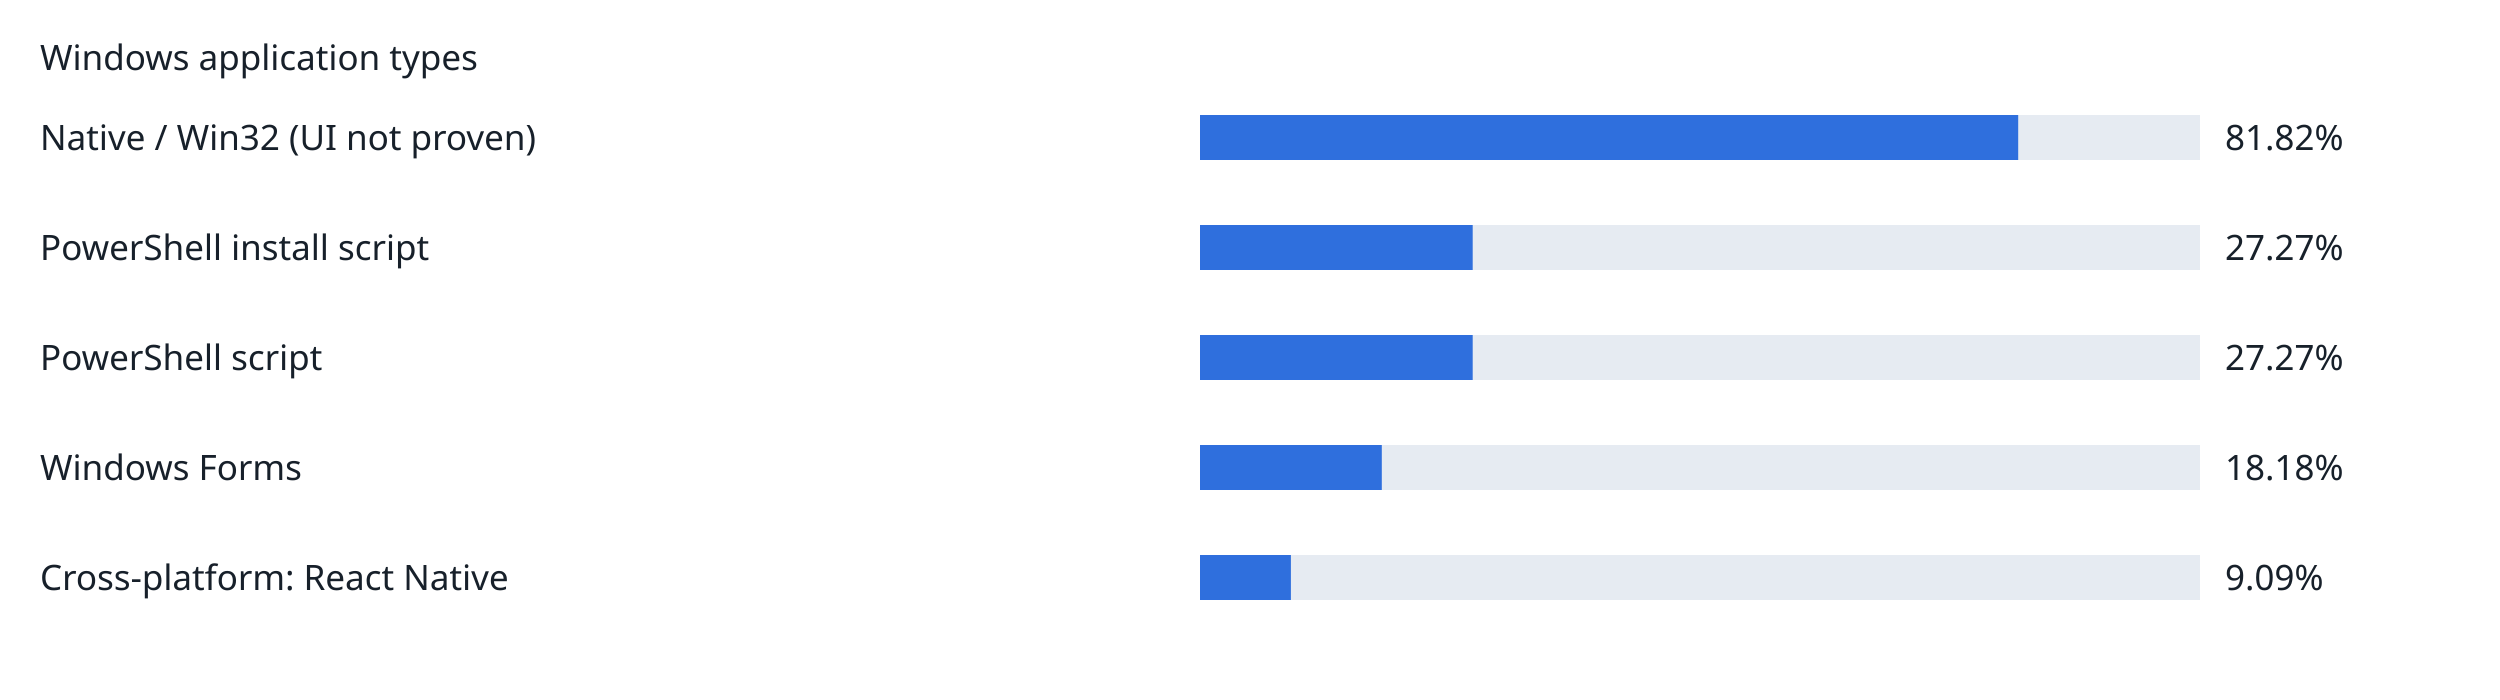
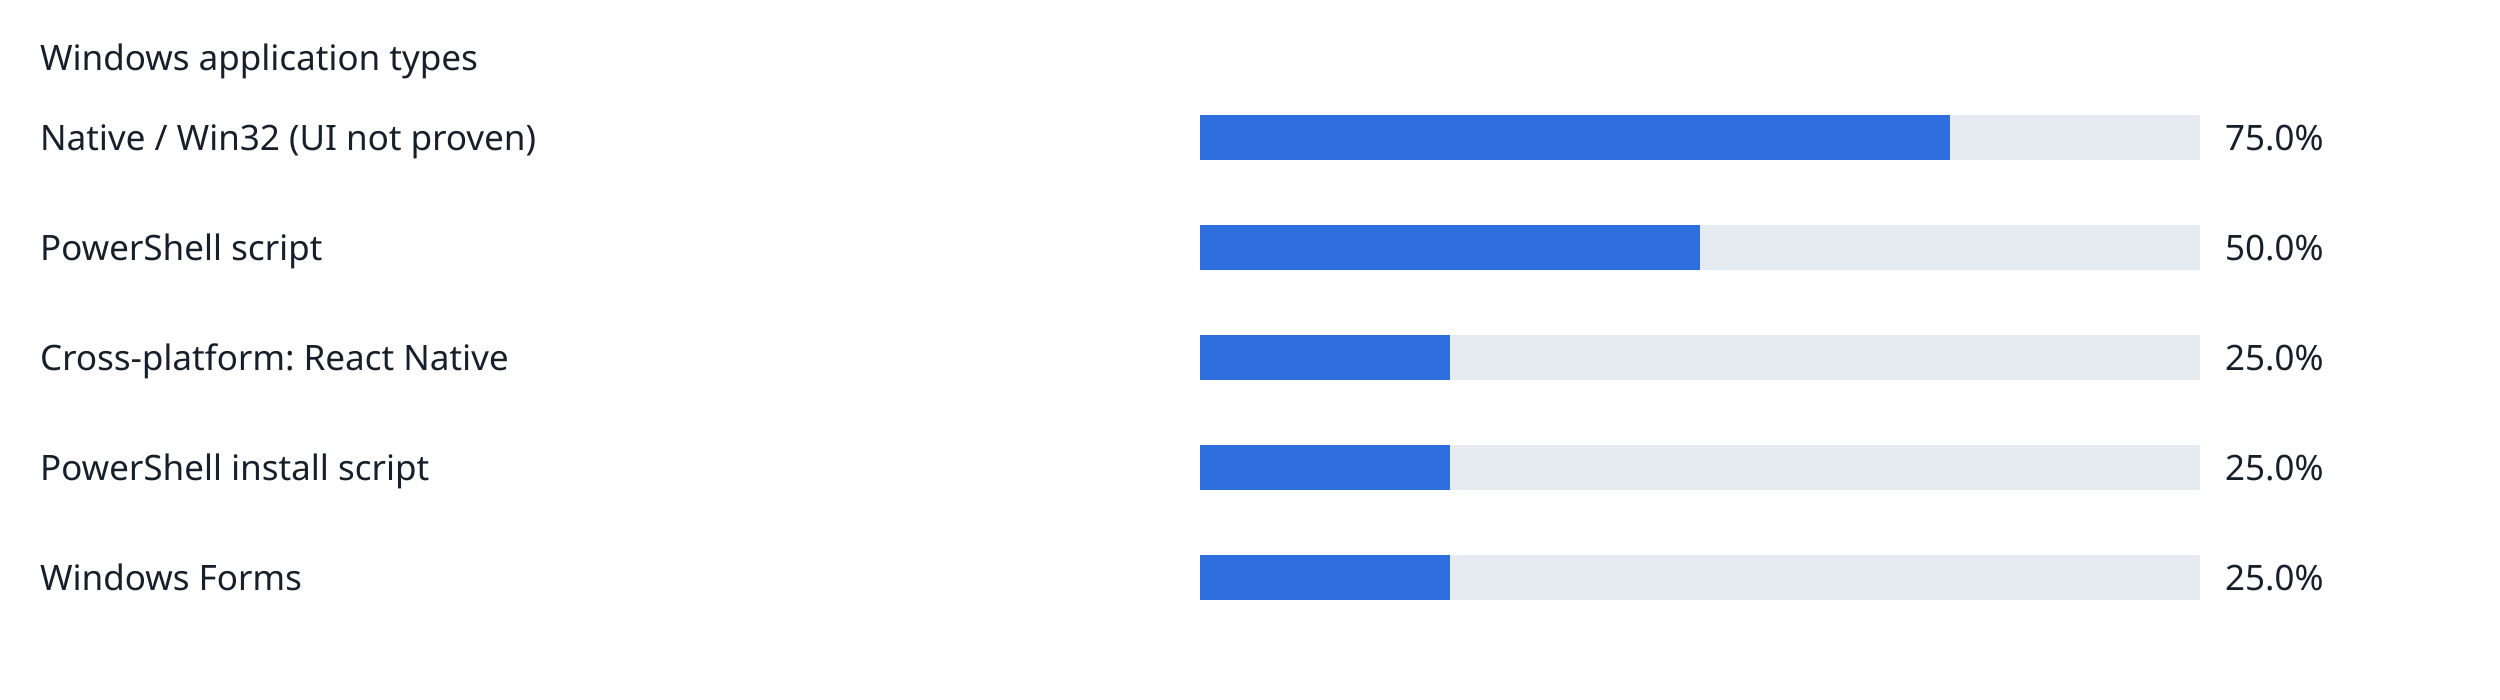
<svg xmlns="http://www.w3.org/2000/svg" width="1000" height="280" viewBox="0 0 1000 280" role="img">
  <rect width="100%" height="100%" fill="white" />
  <g font-family="sans-serif" font-size="14" fill="#17202a">
    <text x="16" y="28">Windows application types</text>
    <text x="16" y="60">Native / Win32 (UI not proven)</text>
    <rect x="480" y="46" width="400" height="18" fill="#e6ebf2" />
-     <rect x="480" y="46" width="327.28" height="18" fill="#2f6fdd" />
-     <text x="890" y="60">81.82%</text>
-     <text x="16" y="104">PowerShell install script</text>
+     <rect x="480" y="46" width="300.0" height="18" fill="#2f6fdd" />
+     <text x="890" y="60">75.0%</text>
+     <text x="16" y="104">PowerShell script</text>
    <rect x="480" y="90" width="400" height="18" fill="#e6ebf2" />
-     <rect x="480" y="90" width="109.08" height="18" fill="#2f6fdd" />
-     <text x="890" y="104">27.27%</text>
-     <text x="16" y="148">PowerShell script</text>
+     <rect x="480" y="90" width="200.0" height="18" fill="#2f6fdd" />
+     <text x="890" y="104">50.0%</text>
+     <text x="16" y="148">Cross-platform: React Native</text>
    <rect x="480" y="134" width="400" height="18" fill="#e6ebf2" />
-     <rect x="480" y="134" width="109.08" height="18" fill="#2f6fdd" />
-     <text x="890" y="148">27.27%</text>
-     <text x="16" y="192">Windows Forms</text>
+     <rect x="480" y="134" width="100.0" height="18" fill="#2f6fdd" />
+     <text x="890" y="148">25.0%</text>
+     <text x="16" y="192">PowerShell install script</text>
    <rect x="480" y="178" width="400" height="18" fill="#e6ebf2" />
-     <rect x="480" y="178" width="72.72" height="18" fill="#2f6fdd" />
-     <text x="890" y="192">18.18%</text>
-     <text x="16" y="236">Cross-platform: React Native</text>
+     <rect x="480" y="178" width="100.0" height="18" fill="#2f6fdd" />
+     <text x="890" y="192">25.0%</text>
+     <text x="16" y="236">Windows Forms</text>
    <rect x="480" y="222" width="400" height="18" fill="#e6ebf2" />
-     <rect x="480" y="222" width="36.36" height="18" fill="#2f6fdd" />
-     <text x="890" y="236">9.09%</text>
+     <rect x="480" y="222" width="100.0" height="18" fill="#2f6fdd" />
+     <text x="890" y="236">25.0%</text>
  </g>
</svg>
